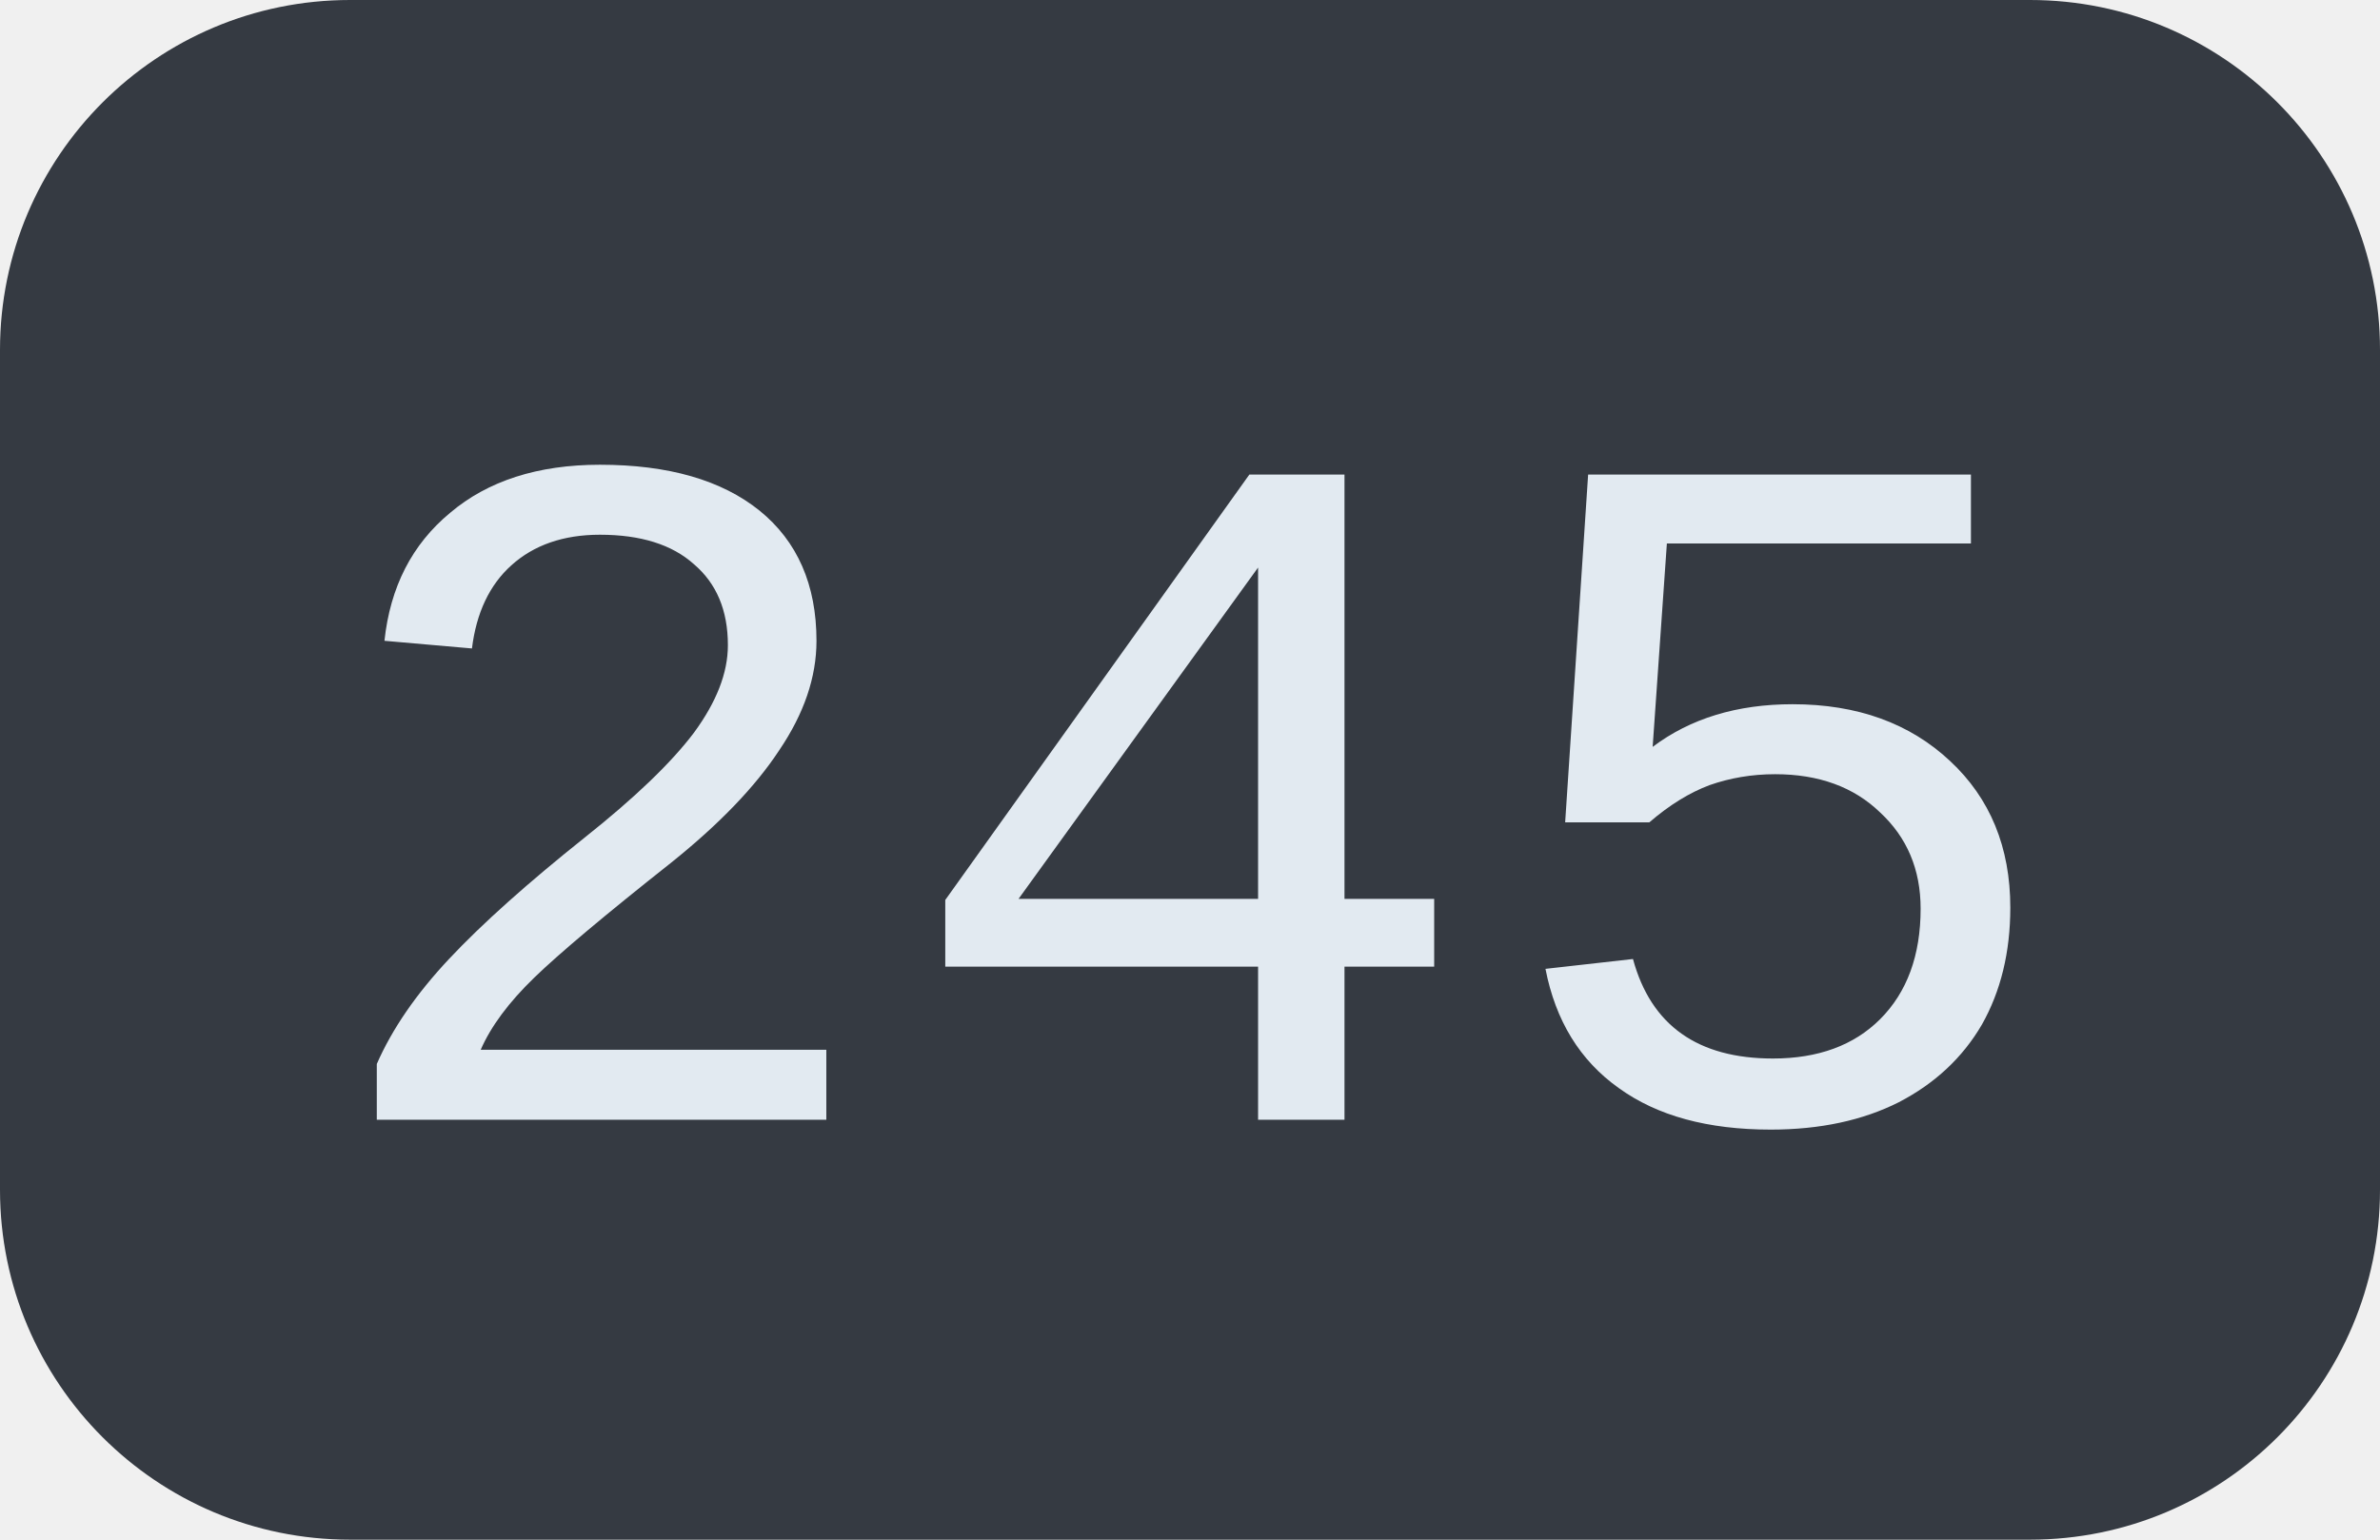
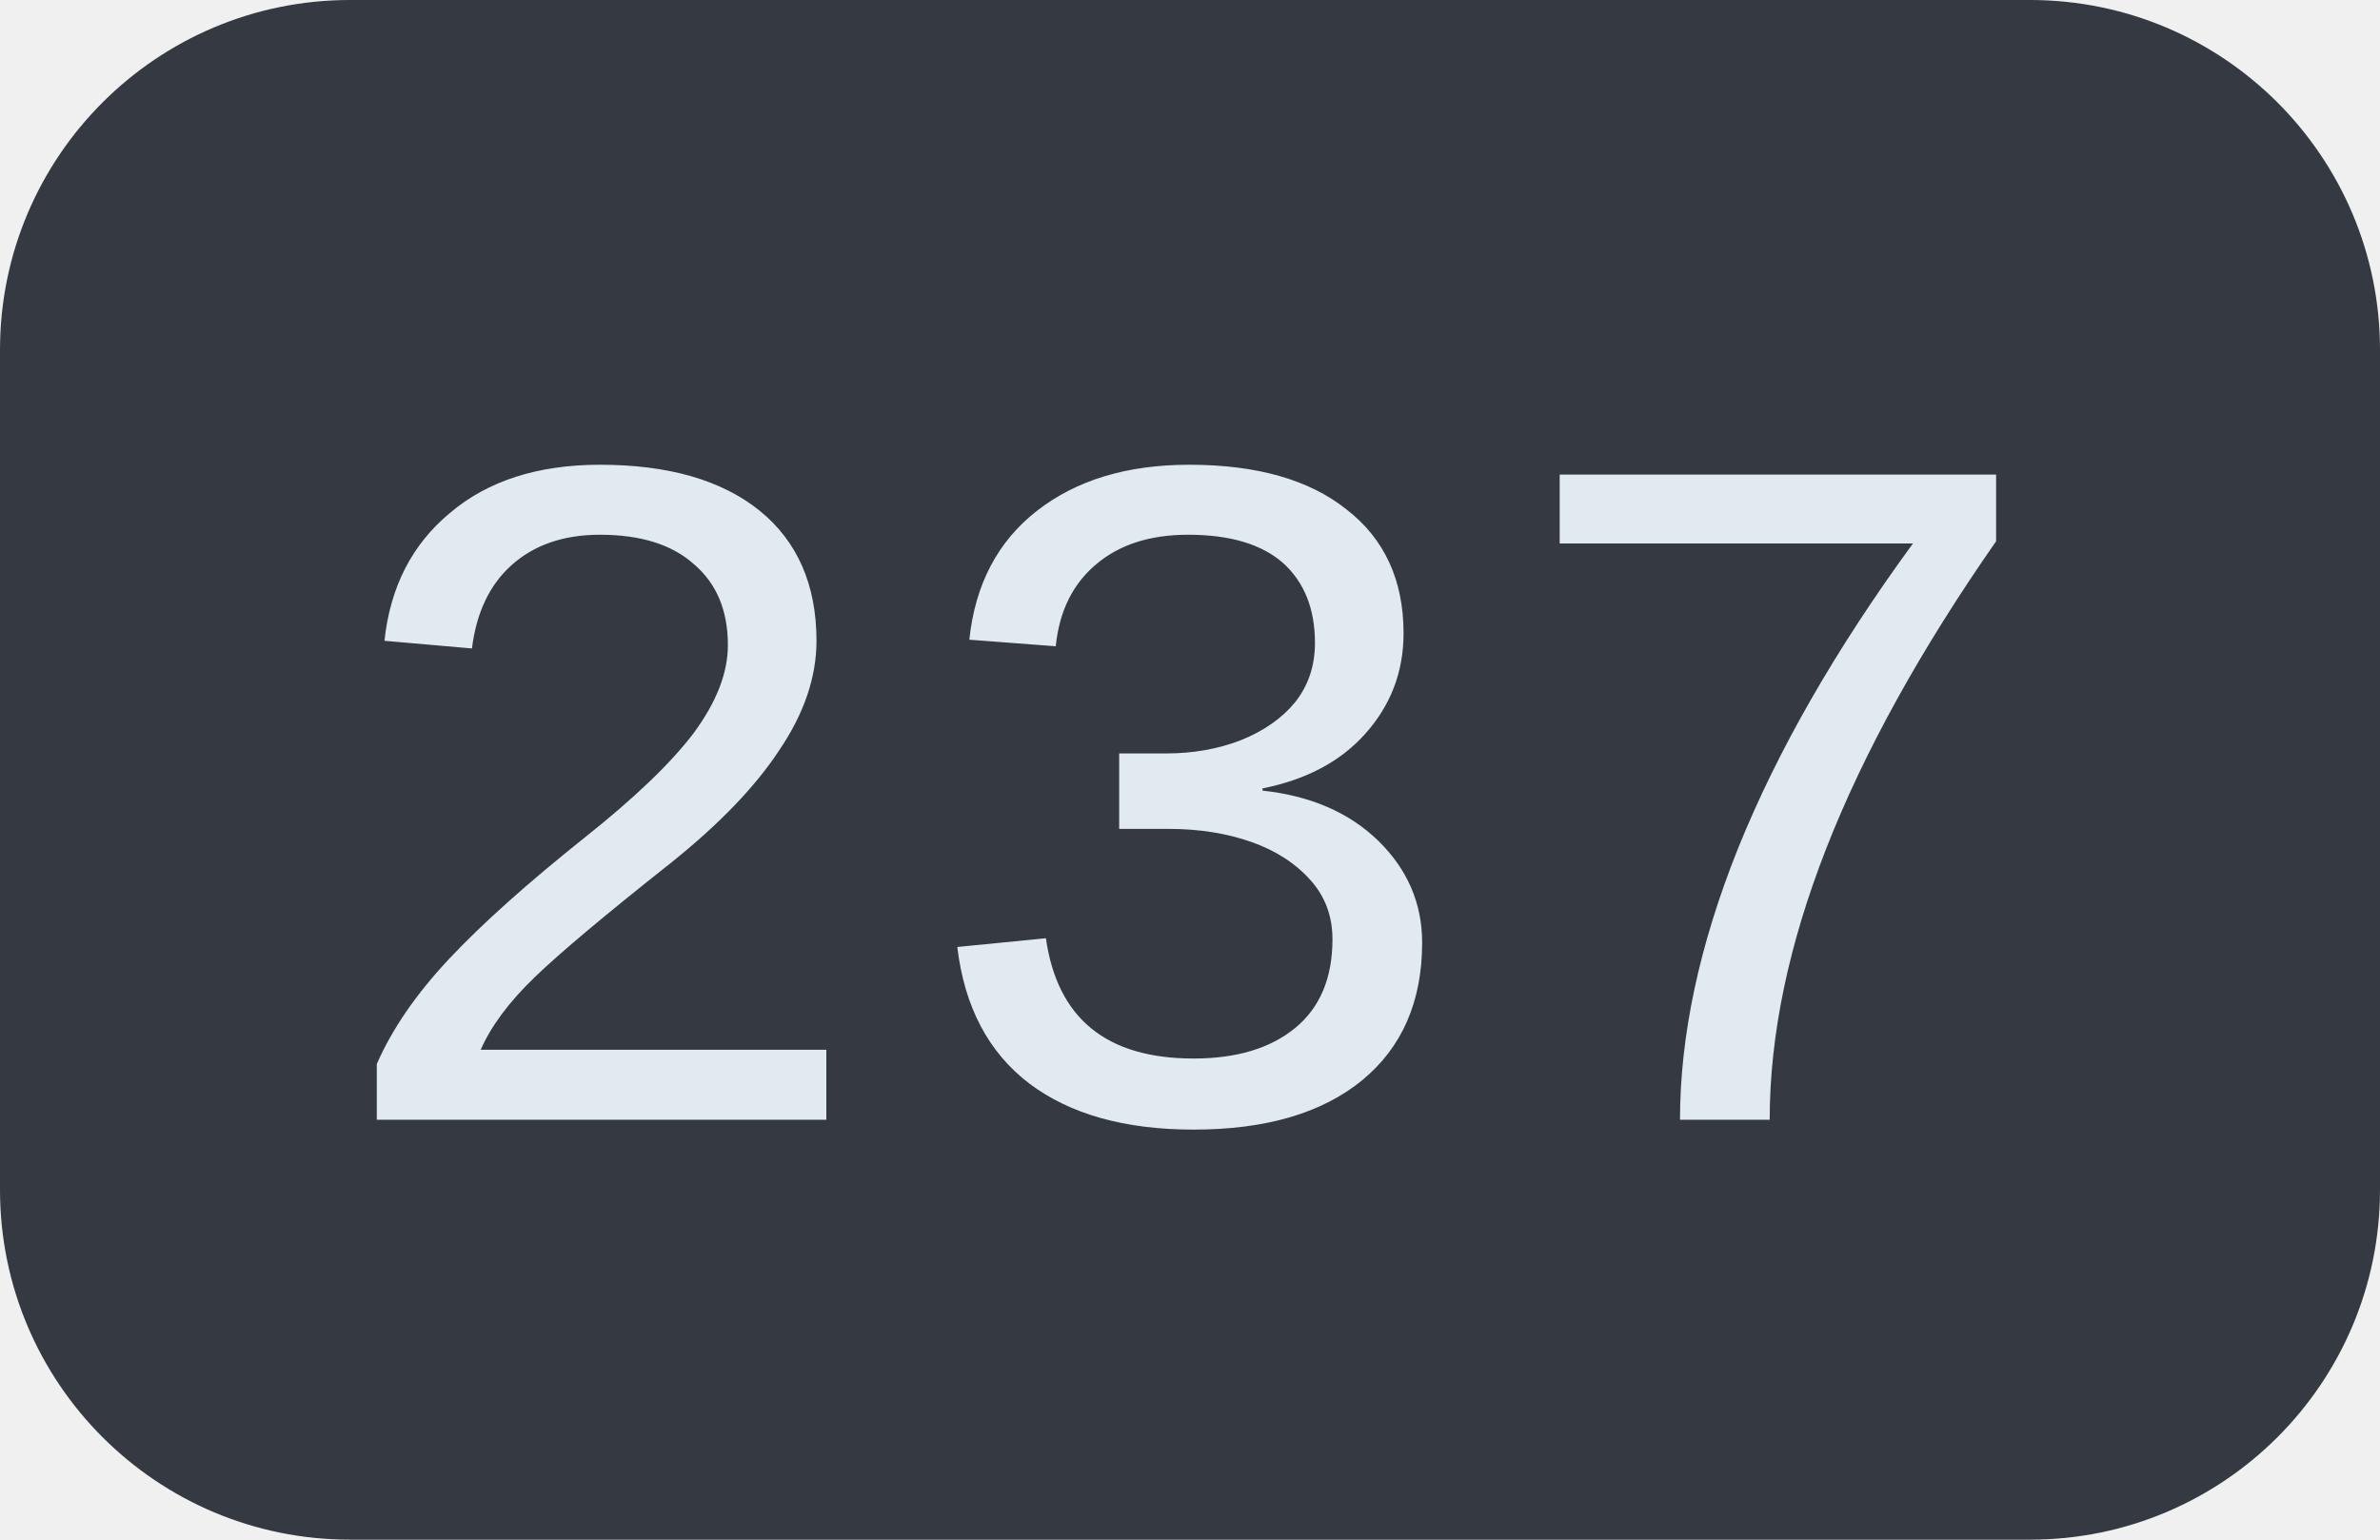
<svg xmlns="http://www.w3.org/2000/svg" width="34" height="22">
  <clipPath id="r">
    <rect width="34" height="22" rx="5" fill="#fff" />
  </clipPath>
  <g clip-path="url(#r)">
    <rect width="34" height="22" fill="#353a42" />
  </g>
  <g fill="#e2eaf1" text-anchor="middle" font-family="Liberation Mono, monospace" text-rendering="geometricPrecision" font-size="14px">
-     <text x="17.0" y="16">245</text>
+     <text x="17.0" y="16">237</text>
  </g>
</svg>
